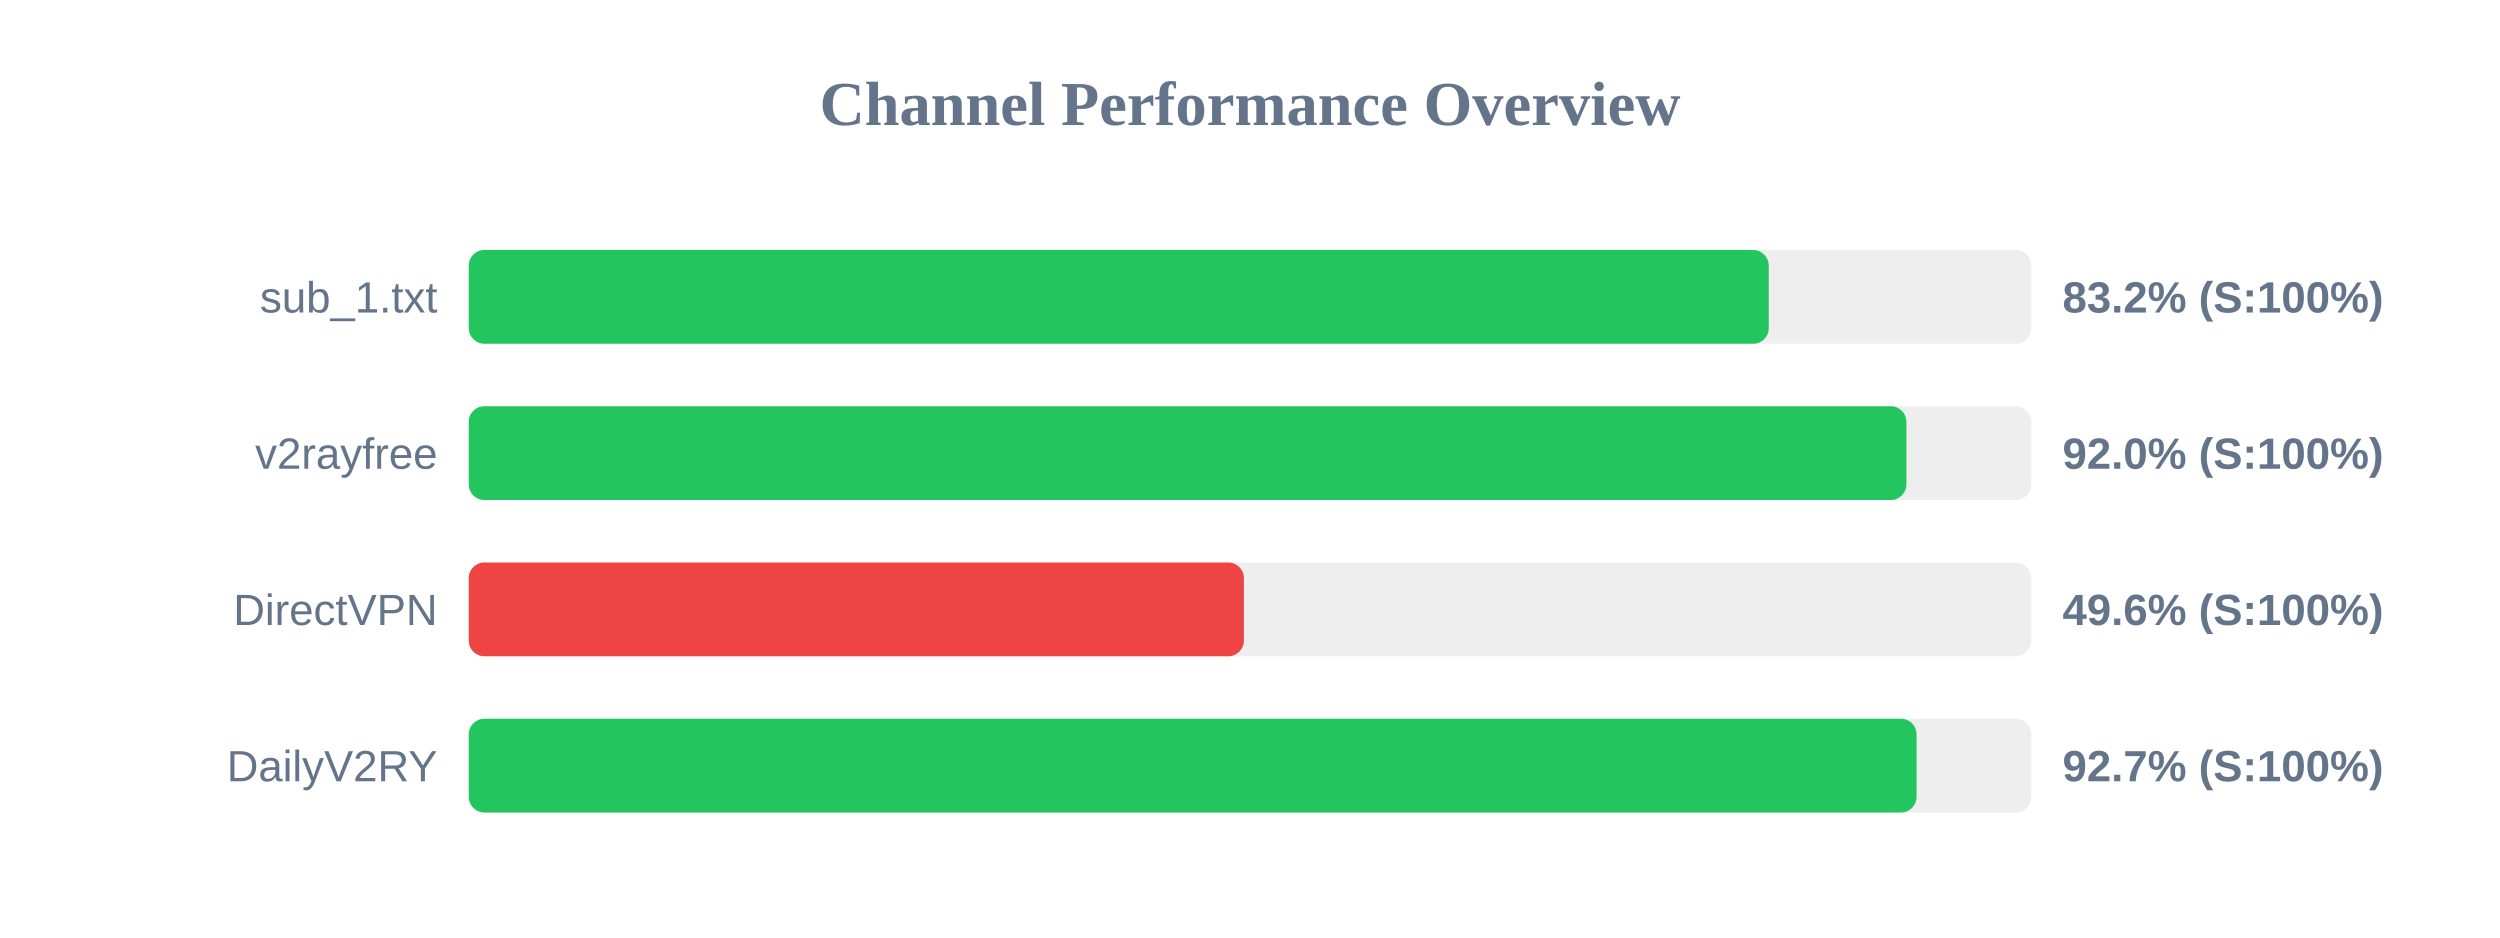
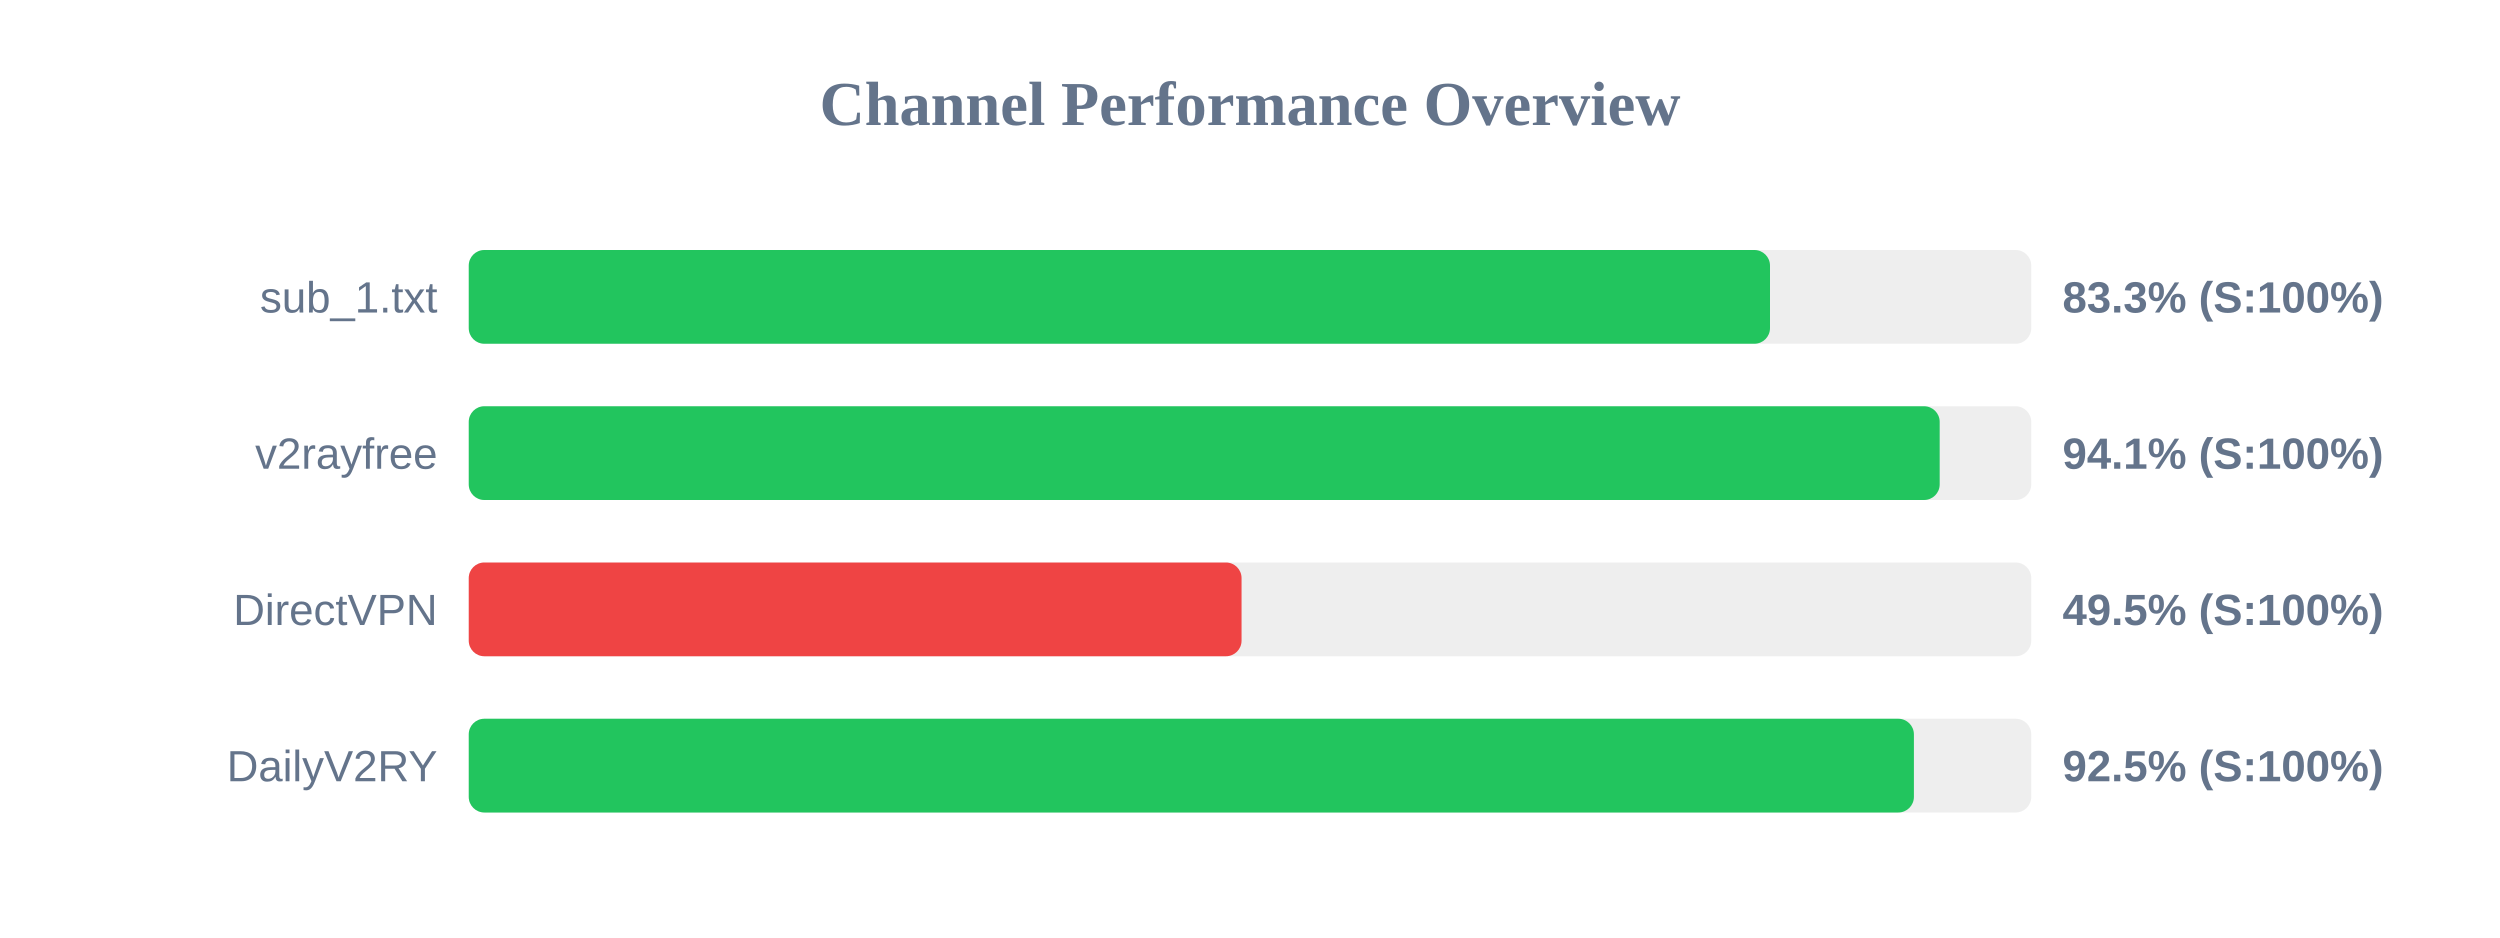
<svg xmlns="http://www.w3.org/2000/svg" width="800" height="300" version="1.1">
  <style>
        .row { font: 14px Arial; fill: #64748b; }
        .score { font: bold 14px Arial; fill: #64748b; }
    </style>
  <text x="400" y="40" text-anchor="middle" font-size="20px" font-weight="bold" fill="#64748b">Channel Performance Overview</text>
  <rect x="150" y="80" width="500" height="30" fill="#eee" rx="5" />
-   <rect x="150" y="80" width="416.0" height="30" fill="#22c55e" rx="5" />
+   <rect x="150" y="80" width="416.4" height="30" fill="#22c55e" rx="5" />
  <text x="140" y="100" text-anchor="end" class="row">sub_1.txt</text>
-   <text x="660" y="100" text-anchor="start" class="score">83.2% (S:100%)</text>
+   <text x="660" y="100" text-anchor="start" class="score">83.3% (S:100%)</text>
  <rect x="150" y="130" width="500" height="30" fill="#eee" rx="5" />
-   <rect x="150" y="130" width="460.05" height="30" fill="#22c55e" rx="5" />
+   <rect x="150" y="130" width="470.7" height="30" fill="#22c55e" rx="5" />
  <text x="140" y="150" text-anchor="end" class="row">v2rayfree</text>
-   <text x="660" y="150" text-anchor="start" class="score">92.0% (S:100%)</text>
+   <text x="660" y="150" text-anchor="start" class="score">94.1% (S:100%)</text>
  <rect x="150" y="180" width="500" height="30" fill="#eee" rx="5" />
-   <rect x="150" y="180" width="248.05" height="30" fill="#ef4444" rx="5" />
+   <rect x="150" y="180" width="247.3" height="30" fill="#ef4444" rx="5" />
  <text x="140" y="200" text-anchor="end" class="row">DirectVPN</text>
-   <text x="660" y="200" text-anchor="start" class="score">49.6% (S:100%)</text>
+   <text x="660" y="200" text-anchor="start" class="score">49.5% (S:100%)</text>
  <rect x="150" y="230" width="500" height="30" fill="#eee" rx="5" />
-   <rect x="150" y="230" width="463.3" height="30" fill="#22c55e" rx="5" />
+   <rect x="150" y="230" width="462.45" height="30" fill="#22c55e" rx="5" />
  <text x="140" y="250" text-anchor="end" class="row">DailyV2RY</text>
-   <text x="660" y="250" text-anchor="start" class="score">92.7% (S:100%)</text>
+   <text x="660" y="250" text-anchor="start" class="score">92.5% (S:100%)</text>
</svg>
